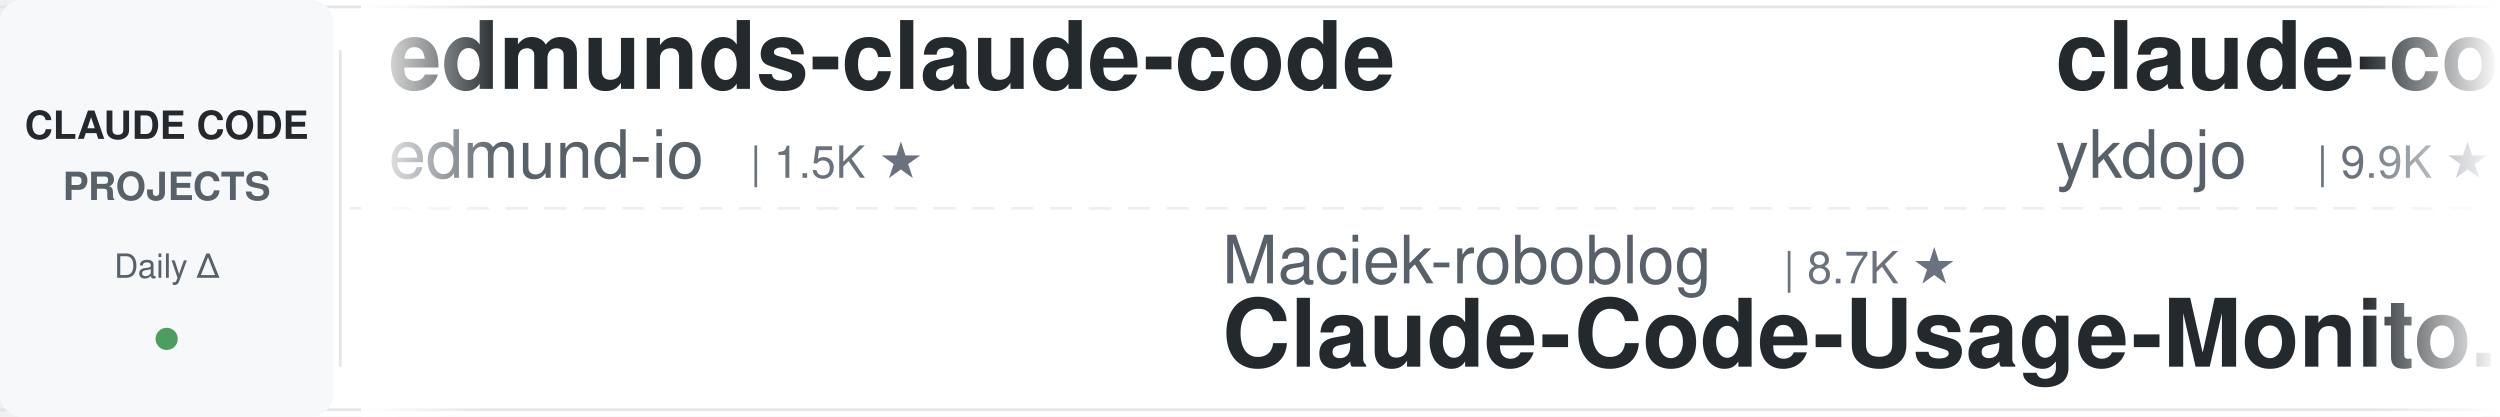
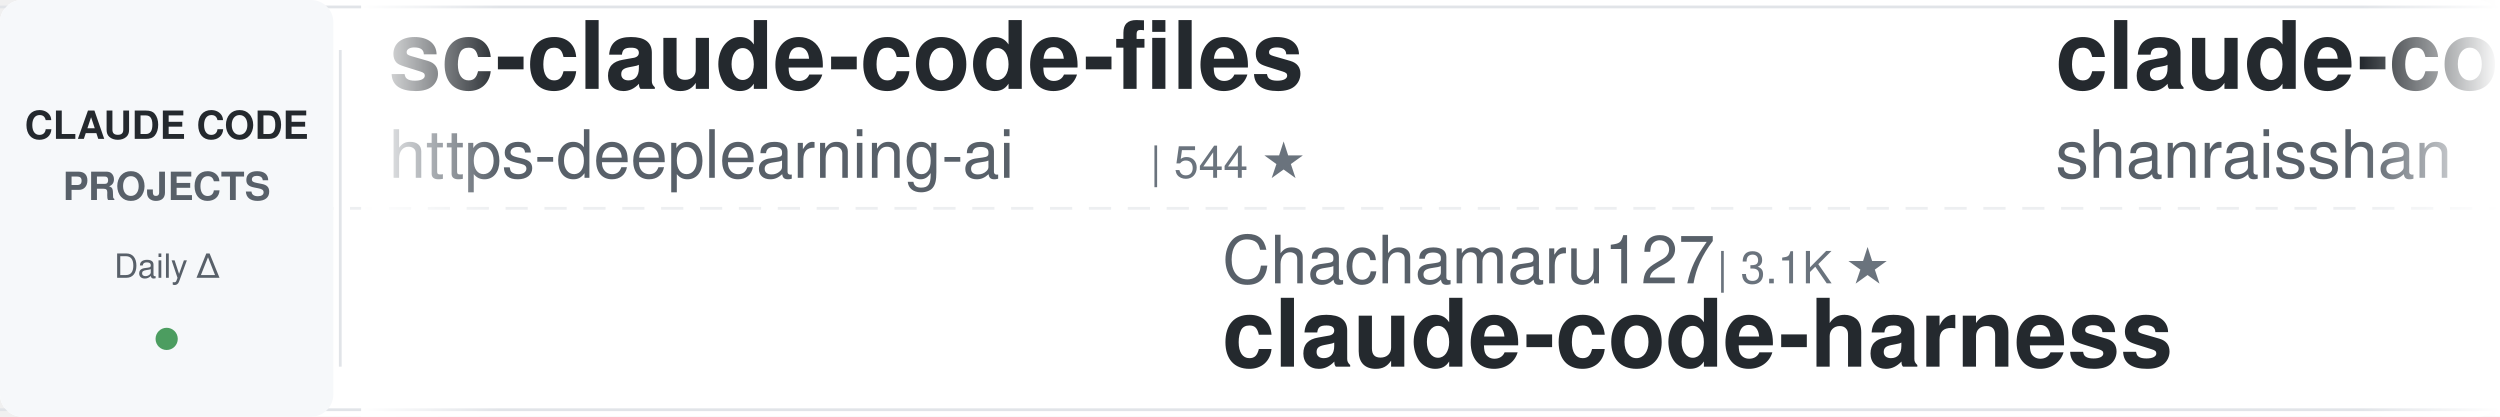
<svg xmlns="http://www.w3.org/2000/svg" width="900" height="150">
  <defs>
    <linearGradient id="leftFade" x1="0%" y1="0%" x2="100%" y2="0%">
      <stop offset="0%" style="stop-color:#ffffff;stop-opacity:1" />
      <stop offset="100%" style="stop-color:#ffffff;stop-opacity:0" />
    </linearGradient>
    <linearGradient id="rightFade" x1="0%" y1="0%" x2="100%" y2="0%">
      <stop offset="0%" style="stop-color:#ffffff;stop-opacity:0" />
      <stop offset="100%" style="stop-color:#ffffff;stop-opacity:1" />
    </linearGradient>
  </defs>
  <rect width="900" height="150" fill="#ffffff" rx="8" />
  <rect x="0" y="2" width="900" height="1" fill="#e1e4e8" />
  <rect x="0" y="147" width="900" height="1" fill="#e1e4e8" />
  <line x1="0" y1="75" x2="900" y2="75" stroke="#e1e4e8" stroke-width="1" stroke-dasharray="8 6" opacity="0.6" />
  <rect x="0" y="0" width="120" height="150" fill="#f6f8fa" rx="8" />
  <text x="60" y="50" font-family="-apple-system, BlinkMacSystemFont, 'Segoe UI', Helvetica, Arial, sans-serif" font-size="14" font-weight="600" fill="#24292e" text-anchor="middle">CLAUDE CODE</text>
  <text x="60" y="72" font-family="-apple-system, BlinkMacSystemFont, 'Segoe UI', Helvetica, Arial, sans-serif" font-size="14" font-weight="600" fill="#586069" text-anchor="middle">PROJECTS</text>
  <text x="60" y="100" font-family="-apple-system, BlinkMacSystemFont, 'Segoe UI', Helvetica, Arial, sans-serif" font-size="12" font-weight="500" fill="#586069" text-anchor="middle">Daily Δ</text>
  <circle cx="60" cy="122" r="4" fill="#22863a" opacity="0.8" />
  <rect x="122" y="18" width="1" height="114" fill="#e1e4e8" />
  <clipPath id="tickerClip">
    <rect x="130" y="0" width="770" height="150" />
  </clipPath>
  <g clip-path="url(#tickerClip)">
    <g id="tickerItems">
      <animateTransform attributeName="transform" attributeType="XML" type="translate" from="0 0" to="-3000 0" dur="54s" repeatCount="indefinite" />
      <g transform="translate(0, 0)">
-         <text x="140" y="32" font-family="-apple-system, BlinkMacSystemFont, 'Segoe UI', Helvetica, Arial, sans-serif" font-size="34" font-weight="600" fill="#24292e">edmunds-claude-code</text>
-         <text x="140" y="64" font-family="-apple-system, BlinkMacSystemFont, 'Segoe UI', Helvetica, Arial, sans-serif" font-size="24" font-weight="400" fill="#586069">edmund-io</text>
-         <text x="270" y="64" font-family="-apple-system, BlinkMacSystemFont, 'Segoe UI', Helvetica, Arial, sans-serif" font-size="16" font-weight="500" fill="#6a737d">| 1.5K ★</text>
+         <text x="140" y="32" font-family="-apple-system, BlinkMacSystemFont, 'Segoe UI', Helvetica, Arial, sans-serif" font-size="34" font-weight="600" fill="#24292e">sc-claude-code-files</text>
+         <text x="140" y="64" font-family="-apple-system, BlinkMacSystemFont, 'Segoe UI', Helvetica, Arial, sans-serif" font-size="24" font-weight="400" fill="#586069">https-deeplearning-ai</text>
+         <text x="414" y="64" font-family="-apple-system, BlinkMacSystemFont, 'Segoe UI', Helvetica, Arial, sans-serif" font-size="16" font-weight="500" fill="#6a737d">| 544 ★</text>
      </g>
      <g transform="translate(300, 0)">
-         <text x="140" y="102" font-family="-apple-system, BlinkMacSystemFont, 'Segoe UI', Helvetica, Arial, sans-serif" font-size="24" font-weight="400" fill="#586069">Maciek-roboblog</text>
-         <text x="342" y="102" font-family="-apple-system, BlinkMacSystemFont, 'Segoe UI', Helvetica, Arial, sans-serif" font-size="16" font-weight="500" fill="#6a737d">| 8.7K ★</text>
-         <text x="140" y="132" font-family="-apple-system, BlinkMacSystemFont, 'Segoe UI', Helvetica, Arial, sans-serif" font-size="34" font-weight="600" fill="#24292e">Claude-Code-Usage-Monito...</text>
+         <text x="140" y="102" font-family="-apple-system, BlinkMacSystemFont, 'Segoe UI', Helvetica, Arial, sans-serif" font-size="24" font-weight="400" fill="#586069">Chachamaru127</text>
+         <text x="318" y="102" font-family="-apple-system, BlinkMacSystemFont, 'Segoe UI', Helvetica, Arial, sans-serif" font-size="16" font-weight="500" fill="#6a737d">| 3.1K ★</text>
+         <text x="140" y="132" font-family="-apple-system, BlinkMacSystemFont, 'Segoe UI', Helvetica, Arial, sans-serif" font-size="34" font-weight="600" fill="#24292e">claude-code-harness</text>
      </g>
      <g transform="translate(600, 0)">
-         <text x="140" y="32" font-family="-apple-system, BlinkMacSystemFont, 'Segoe UI', Helvetica, Arial, sans-serif" font-size="34" font-weight="600" fill="#24292e">claude-code-tips</text>
-         <text x="140" y="64" font-family="-apple-system, BlinkMacSystemFont, 'Segoe UI', Helvetica, Arial, sans-serif" font-size="24" font-weight="400" fill="#586069">ykdojo</text>
-         <text x="234" y="64" font-family="-apple-system, BlinkMacSystemFont, 'Segoe UI', Helvetica, Arial, sans-serif" font-size="16" font-weight="500" fill="#6a737d">| 9.9K ★</text>
+         <text x="140" y="32" font-family="-apple-system, BlinkMacSystemFont, 'Segoe UI', Helvetica, Arial, sans-serif" font-size="34" font-weight="600" fill="#24292e">claude-code-best-practic...</text>
+         <text x="140" y="64" font-family="-apple-system, BlinkMacSystemFont, 'Segoe UI', Helvetica, Arial, sans-serif" font-size="24" font-weight="400" fill="#586069">shanraisshan</text>
+         <text x="306" y="64" font-family="-apple-system, BlinkMacSystemFont, 'Segoe UI', Helvetica, Arial, sans-serif" font-size="16" font-weight="500" fill="#6a737d">| 65.0K ★</text>
      </g>
      <g transform="translate(900, 0)">
-         <text x="140" y="102" font-family="-apple-system, BlinkMacSystemFont, 'Segoe UI', Helvetica, Arial, sans-serif" font-size="24" font-weight="400" fill="#586069">Windy3f3f3f3f</text>
-         <text x="318" y="102" font-family="-apple-system, BlinkMacSystemFont, 'Segoe UI', Helvetica, Arial, sans-serif" font-size="16" font-weight="500" fill="#6a737d">| 3.5K ★</text>
-         <text x="140" y="132" font-family="-apple-system, BlinkMacSystemFont, 'Segoe UI', Helvetica, Arial, sans-serif" font-size="34" font-weight="600" fill="#24292e">how-claude-code-works</text>
+         <text x="140" y="102" font-family="-apple-system, BlinkMacSystemFont, 'Segoe UI', Helvetica, Arial, sans-serif" font-size="24" font-weight="400" fill="#586069">luyao618</text>
+         <text x="258" y="102" font-family="-apple-system, BlinkMacSystemFont, 'Segoe UI', Helvetica, Arial, sans-serif" font-size="16" font-weight="500" fill="#6a737d">| 1.7K ★</text>
+         <text x="140" y="132" font-family="-apple-system, BlinkMacSystemFont, 'Segoe UI', Helvetica, Arial, sans-serif" font-size="34" font-weight="600" fill="#24292e">Claude-Code-Source-Study</text>
      </g>
      <g transform="translate(1200, 0)">
-         <text x="140" y="32" font-family="-apple-system, BlinkMacSystemFont, 'Segoe UI', Helvetica, Arial, sans-serif" font-size="34" font-weight="600" fill="#24292e">Claude-Code-Game-Studios</text>
-         <text x="140" y="64" font-family="-apple-system, BlinkMacSystemFont, 'Segoe UI', Helvetica, Arial, sans-serif" font-size="24" font-weight="400" fill="#586069">Donchitos</text>
-         <text x="270" y="64" font-family="-apple-system, BlinkMacSystemFont, 'Segoe UI', Helvetica, Arial, sans-serif" font-size="16" font-weight="500" fill="#6a737d">| 24.5K ★</text>
+         <text x="140" y="32" font-family="-apple-system, BlinkMacSystemFont, 'Segoe UI', Helvetica, Arial, sans-serif" font-size="34" font-weight="600" fill="#24292e">claude-code-cheat-sheet</text>
+         <text x="140" y="64" font-family="-apple-system, BlinkMacSystemFont, 'Segoe UI', Helvetica, Arial, sans-serif" font-size="24" font-weight="400" fill="#586069">Njengah</text>
+         <text x="246" y="64" font-family="-apple-system, BlinkMacSystemFont, 'Segoe UI', Helvetica, Arial, sans-serif" font-size="16" font-weight="500" fill="#6a737d">| 1.9K ★</text>
      </g>
      <g transform="translate(1500, 0)">
-         <text x="140" y="102" font-family="-apple-system, BlinkMacSystemFont, 'Segoe UI', Helvetica, Arial, sans-serif" font-size="24" font-weight="400" fill="#586069">kodu-ai</text>
-         <text x="246" y="102" font-family="-apple-system, BlinkMacSystemFont, 'Segoe UI', Helvetica, Arial, sans-serif" font-size="16" font-weight="500" fill="#6a737d">| 5.2K ★</text>
-         <text x="140" y="132" font-family="-apple-system, BlinkMacSystemFont, 'Segoe UI', Helvetica, Arial, sans-serif" font-size="34" font-weight="600" fill="#24292e">claude-coder</text>
+         <text x="140" y="102" font-family="-apple-system, BlinkMacSystemFont, 'Segoe UI', Helvetica, Arial, sans-serif" font-size="24" font-weight="400" fill="#586069">fuergaosi233</text>
+         <text x="306" y="102" font-family="-apple-system, BlinkMacSystemFont, 'Segoe UI', Helvetica, Arial, sans-serif" font-size="16" font-weight="500" fill="#6a737d">| 2.8K ★</text>
+         <text x="140" y="132" font-family="-apple-system, BlinkMacSystemFont, 'Segoe UI', Helvetica, Arial, sans-serif" font-size="34" font-weight="600" fill="#24292e">claude-code-proxy</text>
      </g>
      <g transform="translate(1800, 0)">
-         <text x="140" y="32" font-family="-apple-system, BlinkMacSystemFont, 'Segoe UI', Helvetica, Arial, sans-serif" font-size="34" font-weight="600" fill="#24292e">claude-code-telegram</text>
-         <text x="140" y="64" font-family="-apple-system, BlinkMacSystemFont, 'Segoe UI', Helvetica, Arial, sans-serif" font-size="24" font-weight="400" fill="#586069">RichardAtCT</text>
-         <text x="294" y="64" font-family="-apple-system, BlinkMacSystemFont, 'Segoe UI', Helvetica, Arial, sans-serif" font-size="16" font-weight="500" fill="#6a737d">| 2.8K ★</text>
+         <text x="140" y="32" font-family="-apple-system, BlinkMacSystemFont, 'Segoe UI', Helvetica, Arial, sans-serif" font-size="34" font-weight="600" fill="#24292e">claude-code-templates</text>
+         <text x="140" y="64" font-family="-apple-system, BlinkMacSystemFont, 'Segoe UI', Helvetica, Arial, sans-serif" font-size="24" font-weight="400" fill="#586069">davila7</text>
+         <text x="246" y="64" font-family="-apple-system, BlinkMacSystemFont, 'Segoe UI', Helvetica, Arial, sans-serif" font-size="16" font-weight="500" fill="#6a737d">| 30.4K ★</text>
      </g>
      <g transform="translate(2100, 0)">
-         <text x="140" y="102" font-family="-apple-system, BlinkMacSystemFont, 'Segoe UI', Helvetica, Arial, sans-serif" font-size="24" font-weight="400" fill="#586069">Pimzino</text>
-         <text x="246" y="102" font-family="-apple-system, BlinkMacSystemFont, 'Segoe UI', Helvetica, Arial, sans-serif" font-size="16" font-weight="500" fill="#6a737d">| 3.9K ★</text>
-         <text x="140" y="132" font-family="-apple-system, BlinkMacSystemFont, 'Segoe UI', Helvetica, Arial, sans-serif" font-size="34" font-weight="600" fill="#24292e">claude-code-spec-workflo...</text>
+         <text x="140" y="102" font-family="-apple-system, BlinkMacSystemFont, 'Segoe UI', Helvetica, Arial, sans-serif" font-size="24" font-weight="400" fill="#586069">feiskyer</text>
+         <text x="258" y="102" font-family="-apple-system, BlinkMacSystemFont, 'Segoe UI', Helvetica, Arial, sans-serif" font-size="16" font-weight="500" fill="#6a737d">| 1.6K ★</text>
+         <text x="140" y="132" font-family="-apple-system, BlinkMacSystemFont, 'Segoe UI', Helvetica, Arial, sans-serif" font-size="34" font-weight="600" fill="#24292e">claude-code-settings</text>
      </g>
      <g transform="translate(2400, 0)">
-         <text x="140" y="32" font-family="-apple-system, BlinkMacSystemFont, 'Segoe UI', Helvetica, Arial, sans-serif" font-size="34" font-weight="600" fill="#24292e">claude-code-rust</text>
-         <text x="140" y="64" font-family="-apple-system, BlinkMacSystemFont, 'Segoe UI', Helvetica, Arial, sans-serif" font-size="24" font-weight="400" fill="#586069">lorryjovens-hub</text>
-         <text x="342" y="64" font-family="-apple-system, BlinkMacSystemFont, 'Segoe UI', Helvetica, Arial, sans-serif" font-size="16" font-weight="500" fill="#6a737d">| 1.7K ★</text>
+         <text x="140" y="32" font-family="-apple-system, BlinkMacSystemFont, 'Segoe UI', Helvetica, Arial, sans-serif" font-size="34" font-weight="600" fill="#24292e">ClaudeCodeAgents</text>
+         <text x="140" y="64" font-family="-apple-system, BlinkMacSystemFont, 'Segoe UI', Helvetica, Arial, sans-serif" font-size="24" font-weight="400" fill="#586069">darcyegb</text>
+         <text x="258" y="64" font-family="-apple-system, BlinkMacSystemFont, 'Segoe UI', Helvetica, Arial, sans-serif" font-size="16" font-weight="500" fill="#6a737d">| 760 ★</text>
      </g>
      <g transform="translate(2700, 0)">
-         <text x="140" y="102" font-family="-apple-system, BlinkMacSystemFont, 'Segoe UI', Helvetica, Arial, sans-serif" font-size="24" font-weight="400" fill="#586069">SeemSeam</text>
-         <text x="258" y="102" font-family="-apple-system, BlinkMacSystemFont, 'Segoe UI', Helvetica, Arial, sans-serif" font-size="16" font-weight="500" fill="#6a737d">| 3.4K ★</text>
-         <text x="140" y="132" font-family="-apple-system, BlinkMacSystemFont, 'Segoe UI', Helvetica, Arial, sans-serif" font-size="34" font-weight="600" fill="#24292e">claude_codex_bridge</text>
+         <text x="140" y="102" font-family="-apple-system, BlinkMacSystemFont, 'Segoe UI', Helvetica, Arial, sans-serif" font-size="24" font-weight="400" fill="#586069">AprilNEA</text>
+         <text x="258" y="102" font-family="-apple-system, BlinkMacSystemFont, 'Segoe UI', Helvetica, Arial, sans-serif" font-size="16" font-weight="500" fill="#6a737d">| 391 ★</text>
+         <text x="140" y="132" font-family="-apple-system, BlinkMacSystemFont, 'Segoe UI', Helvetica, Arial, sans-serif" font-size="34" font-weight="600" fill="#24292e">claude-code-source</text>
      </g>
      <g transform="translate(3000, 0)">
-         <text x="140" y="32" font-family="-apple-system, BlinkMacSystemFont, 'Segoe UI', Helvetica, Arial, sans-serif" font-size="34" font-weight="600" fill="#24292e">edmunds-claude-code</text>
-         <text x="140" y="64" font-family="-apple-system, BlinkMacSystemFont, 'Segoe UI', Helvetica, Arial, sans-serif" font-size="24" font-weight="400" fill="#586069">edmund-io</text>
-         <text x="270" y="64" font-family="-apple-system, BlinkMacSystemFont, 'Segoe UI', Helvetica, Arial, sans-serif" font-size="16" font-weight="500" fill="#6a737d">| 1.5K ★</text>
+         <text x="140" y="32" font-family="-apple-system, BlinkMacSystemFont, 'Segoe UI', Helvetica, Arial, sans-serif" font-size="34" font-weight="600" fill="#24292e">sc-claude-code-files</text>
+         <text x="140" y="64" font-family="-apple-system, BlinkMacSystemFont, 'Segoe UI', Helvetica, Arial, sans-serif" font-size="24" font-weight="400" fill="#586069">https-deeplearning-ai</text>
+         <text x="414" y="64" font-family="-apple-system, BlinkMacSystemFont, 'Segoe UI', Helvetica, Arial, sans-serif" font-size="16" font-weight="500" fill="#6a737d">| 544 ★</text>
      </g>
      <g transform="translate(3300, 0)">
-         <text x="140" y="102" font-family="-apple-system, BlinkMacSystemFont, 'Segoe UI', Helvetica, Arial, sans-serif" font-size="24" font-weight="400" fill="#586069">Maciek-roboblog</text>
-         <text x="342" y="102" font-family="-apple-system, BlinkMacSystemFont, 'Segoe UI', Helvetica, Arial, sans-serif" font-size="16" font-weight="500" fill="#6a737d">| 8.7K ★</text>
-         <text x="140" y="132" font-family="-apple-system, BlinkMacSystemFont, 'Segoe UI', Helvetica, Arial, sans-serif" font-size="34" font-weight="600" fill="#24292e">Claude-Code-Usage-Monito...</text>
+         <text x="140" y="102" font-family="-apple-system, BlinkMacSystemFont, 'Segoe UI', Helvetica, Arial, sans-serif" font-size="24" font-weight="400" fill="#586069">Chachamaru127</text>
+         <text x="318" y="102" font-family="-apple-system, BlinkMacSystemFont, 'Segoe UI', Helvetica, Arial, sans-serif" font-size="16" font-weight="500" fill="#6a737d">| 3.1K ★</text>
+         <text x="140" y="132" font-family="-apple-system, BlinkMacSystemFont, 'Segoe UI', Helvetica, Arial, sans-serif" font-size="34" font-weight="600" fill="#24292e">claude-code-harness</text>
      </g>
      <g transform="translate(3600, 0)">
-         <text x="140" y="32" font-family="-apple-system, BlinkMacSystemFont, 'Segoe UI', Helvetica, Arial, sans-serif" font-size="34" font-weight="600" fill="#24292e">claude-code-tips</text>
-         <text x="140" y="64" font-family="-apple-system, BlinkMacSystemFont, 'Segoe UI', Helvetica, Arial, sans-serif" font-size="24" font-weight="400" fill="#586069">ykdojo</text>
-         <text x="234" y="64" font-family="-apple-system, BlinkMacSystemFont, 'Segoe UI', Helvetica, Arial, sans-serif" font-size="16" font-weight="500" fill="#6a737d">| 9.9K ★</text>
+         <text x="140" y="32" font-family="-apple-system, BlinkMacSystemFont, 'Segoe UI', Helvetica, Arial, sans-serif" font-size="34" font-weight="600" fill="#24292e">claude-code-best-practic...</text>
+         <text x="140" y="64" font-family="-apple-system, BlinkMacSystemFont, 'Segoe UI', Helvetica, Arial, sans-serif" font-size="24" font-weight="400" fill="#586069">shanraisshan</text>
+         <text x="306" y="64" font-family="-apple-system, BlinkMacSystemFont, 'Segoe UI', Helvetica, Arial, sans-serif" font-size="16" font-weight="500" fill="#6a737d">| 65.0K ★</text>
      </g>
      <g transform="translate(3900, 0)">
-         <text x="140" y="102" font-family="-apple-system, BlinkMacSystemFont, 'Segoe UI', Helvetica, Arial, sans-serif" font-size="24" font-weight="400" fill="#586069">Windy3f3f3f3f</text>
-         <text x="318" y="102" font-family="-apple-system, BlinkMacSystemFont, 'Segoe UI', Helvetica, Arial, sans-serif" font-size="16" font-weight="500" fill="#6a737d">| 3.5K ★</text>
-         <text x="140" y="132" font-family="-apple-system, BlinkMacSystemFont, 'Segoe UI', Helvetica, Arial, sans-serif" font-size="34" font-weight="600" fill="#24292e">how-claude-code-works</text>
+         <text x="140" y="102" font-family="-apple-system, BlinkMacSystemFont, 'Segoe UI', Helvetica, Arial, sans-serif" font-size="24" font-weight="400" fill="#586069">luyao618</text>
+         <text x="258" y="102" font-family="-apple-system, BlinkMacSystemFont, 'Segoe UI', Helvetica, Arial, sans-serif" font-size="16" font-weight="500" fill="#6a737d">| 1.7K ★</text>
+         <text x="140" y="132" font-family="-apple-system, BlinkMacSystemFont, 'Segoe UI', Helvetica, Arial, sans-serif" font-size="34" font-weight="600" fill="#24292e">Claude-Code-Source-Study</text>
      </g>
    </g>
  </g>
  <rect x="130" y="0" width="50" height="150" fill="url(#leftFade)" />
  <rect x="850" y="0" width="50" height="150" fill="url(#rightFade)" />
</svg>
